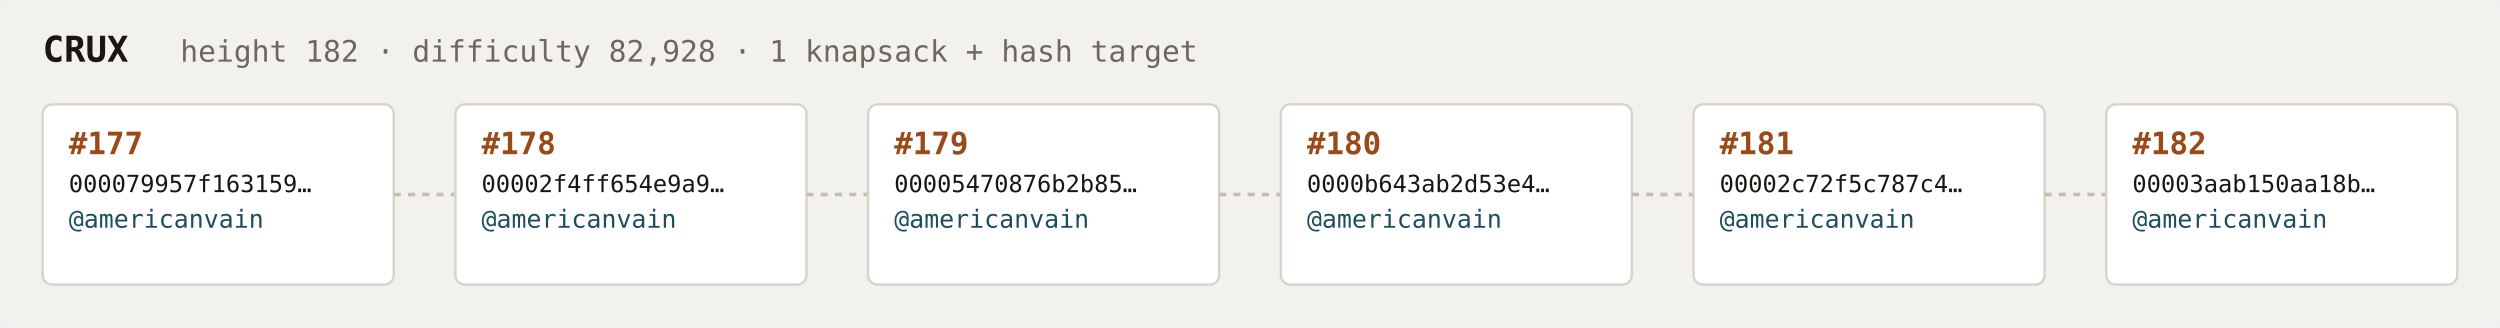
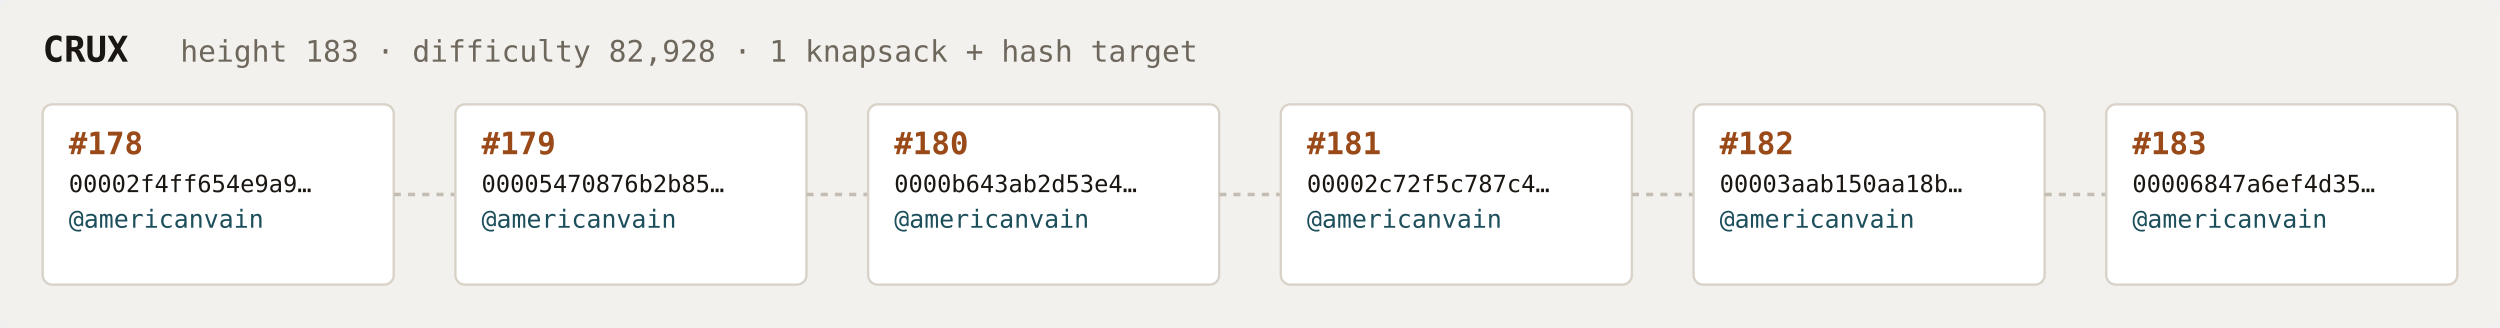
<svg xmlns="http://www.w3.org/2000/svg" width="1054" height="138" viewBox="0 0 1054 138" font-family="ui-monospace,SFMono-Regular,Menlo,monospace">
  <rect fill="#f3f1ee" width="1054" height="138" rx="6" />
  <text x="18" y="26" fill="#1a1612" font-size="15" font-weight="700">CRUX</text>
-   <text x="76" y="26" fill="#6e675c" font-size="12.5">height 182 · difficulty 82,928 · 1 knapsack + hash target</text>
+   <text x="76" y="26" fill="#6e675c" font-size="12.5">height 183 · difficulty 82,928 · 1 knapsack + hash target</text>
  <rect x="18" y="44" width="148" height="76" rx="4" fill="#ffffff" stroke="#d8d2c8" stroke-width="1" />
-   <text x="29" y="65" fill="#9a4a18" font-size="13" font-weight="700">#177</text>
-   <text x="29" y="81" fill="#1a1612" font-size="10">000079957f163159…</text>
+   <text x="29" y="65" fill="#9a4a18" font-size="13" font-weight="700">#178</text>
+   <text x="29" y="81" fill="#1a1612" font-size="10">00002f4ff654e9a9…</text>
  <text x="29" y="96" fill="#1c4f5b" font-size="10.5">@americanvain</text>
  <text x="29" y="110" fill="#6e675c" font-size="9" />
  <line x1="166" y1="82.0" x2="192" y2="82.0" stroke="#c4bdb3" stroke-width="1.5" stroke-dasharray="3 3" />
  <rect x="192" y="44" width="148" height="76" rx="4" fill="#ffffff" stroke="#d8d2c8" stroke-width="1" />
-   <text x="203" y="65" fill="#9a4a18" font-size="13" font-weight="700">#178</text>
-   <text x="203" y="81" fill="#1a1612" font-size="10">00002f4ff654e9a9…</text>
+   <text x="203" y="65" fill="#9a4a18" font-size="13" font-weight="700">#179</text>
+   <text x="203" y="81" fill="#1a1612" font-size="10">00005470876b2b85…</text>
  <text x="203" y="96" fill="#1c4f5b" font-size="10.5">@americanvain</text>
  <text x="203" y="110" fill="#6e675c" font-size="9" />
  <line x1="340" y1="82.0" x2="366" y2="82.0" stroke="#c4bdb3" stroke-width="1.5" stroke-dasharray="3 3" />
  <rect x="366" y="44" width="148" height="76" rx="4" fill="#ffffff" stroke="#d8d2c8" stroke-width="1" />
-   <text x="377" y="65" fill="#9a4a18" font-size="13" font-weight="700">#179</text>
-   <text x="377" y="81" fill="#1a1612" font-size="10">00005470876b2b85…</text>
+   <text x="377" y="65" fill="#9a4a18" font-size="13" font-weight="700">#180</text>
+   <text x="377" y="81" fill="#1a1612" font-size="10">0000b643ab2d53e4…</text>
  <text x="377" y="96" fill="#1c4f5b" font-size="10.5">@americanvain</text>
  <text x="377" y="110" fill="#6e675c" font-size="9" />
  <line x1="514" y1="82.0" x2="540" y2="82.0" stroke="#c4bdb3" stroke-width="1.5" stroke-dasharray="3 3" />
  <rect x="540" y="44" width="148" height="76" rx="4" fill="#ffffff" stroke="#d8d2c8" stroke-width="1" />
-   <text x="551" y="65" fill="#9a4a18" font-size="13" font-weight="700">#180</text>
-   <text x="551" y="81" fill="#1a1612" font-size="10">0000b643ab2d53e4…</text>
+   <text x="551" y="65" fill="#9a4a18" font-size="13" font-weight="700">#181</text>
+   <text x="551" y="81" fill="#1a1612" font-size="10">00002c72f5c787c4…</text>
  <text x="551" y="96" fill="#1c4f5b" font-size="10.5">@americanvain</text>
  <text x="551" y="110" fill="#6e675c" font-size="9" />
  <line x1="688" y1="82.0" x2="714" y2="82.0" stroke="#c4bdb3" stroke-width="1.5" stroke-dasharray="3 3" />
  <rect x="714" y="44" width="148" height="76" rx="4" fill="#ffffff" stroke="#d8d2c8" stroke-width="1" />
-   <text x="725" y="65" fill="#9a4a18" font-size="13" font-weight="700">#181</text>
-   <text x="725" y="81" fill="#1a1612" font-size="10">00002c72f5c787c4…</text>
+   <text x="725" y="65" fill="#9a4a18" font-size="13" font-weight="700">#182</text>
+   <text x="725" y="81" fill="#1a1612" font-size="10">00003aab150aa18b…</text>
  <text x="725" y="96" fill="#1c4f5b" font-size="10.5">@americanvain</text>
  <text x="725" y="110" fill="#6e675c" font-size="9" />
  <line x1="862" y1="82.0" x2="888" y2="82.0" stroke="#c4bdb3" stroke-width="1.5" stroke-dasharray="3 3" />
  <rect x="888" y="44" width="148" height="76" rx="4" fill="#ffffff" stroke="#d8d2c8" stroke-width="1" />
-   <text x="899" y="65" fill="#9a4a18" font-size="13" font-weight="700">#182</text>
-   <text x="899" y="81" fill="#1a1612" font-size="10">00003aab150aa18b…</text>
+   <text x="899" y="65" fill="#9a4a18" font-size="13" font-weight="700">#183</text>
+   <text x="899" y="81" fill="#1a1612" font-size="10">00006847a6ef4d35…</text>
  <text x="899" y="96" fill="#1c4f5b" font-size="10.5">@americanvain</text>
  <text x="899" y="110" fill="#6e675c" font-size="9" />
</svg>
